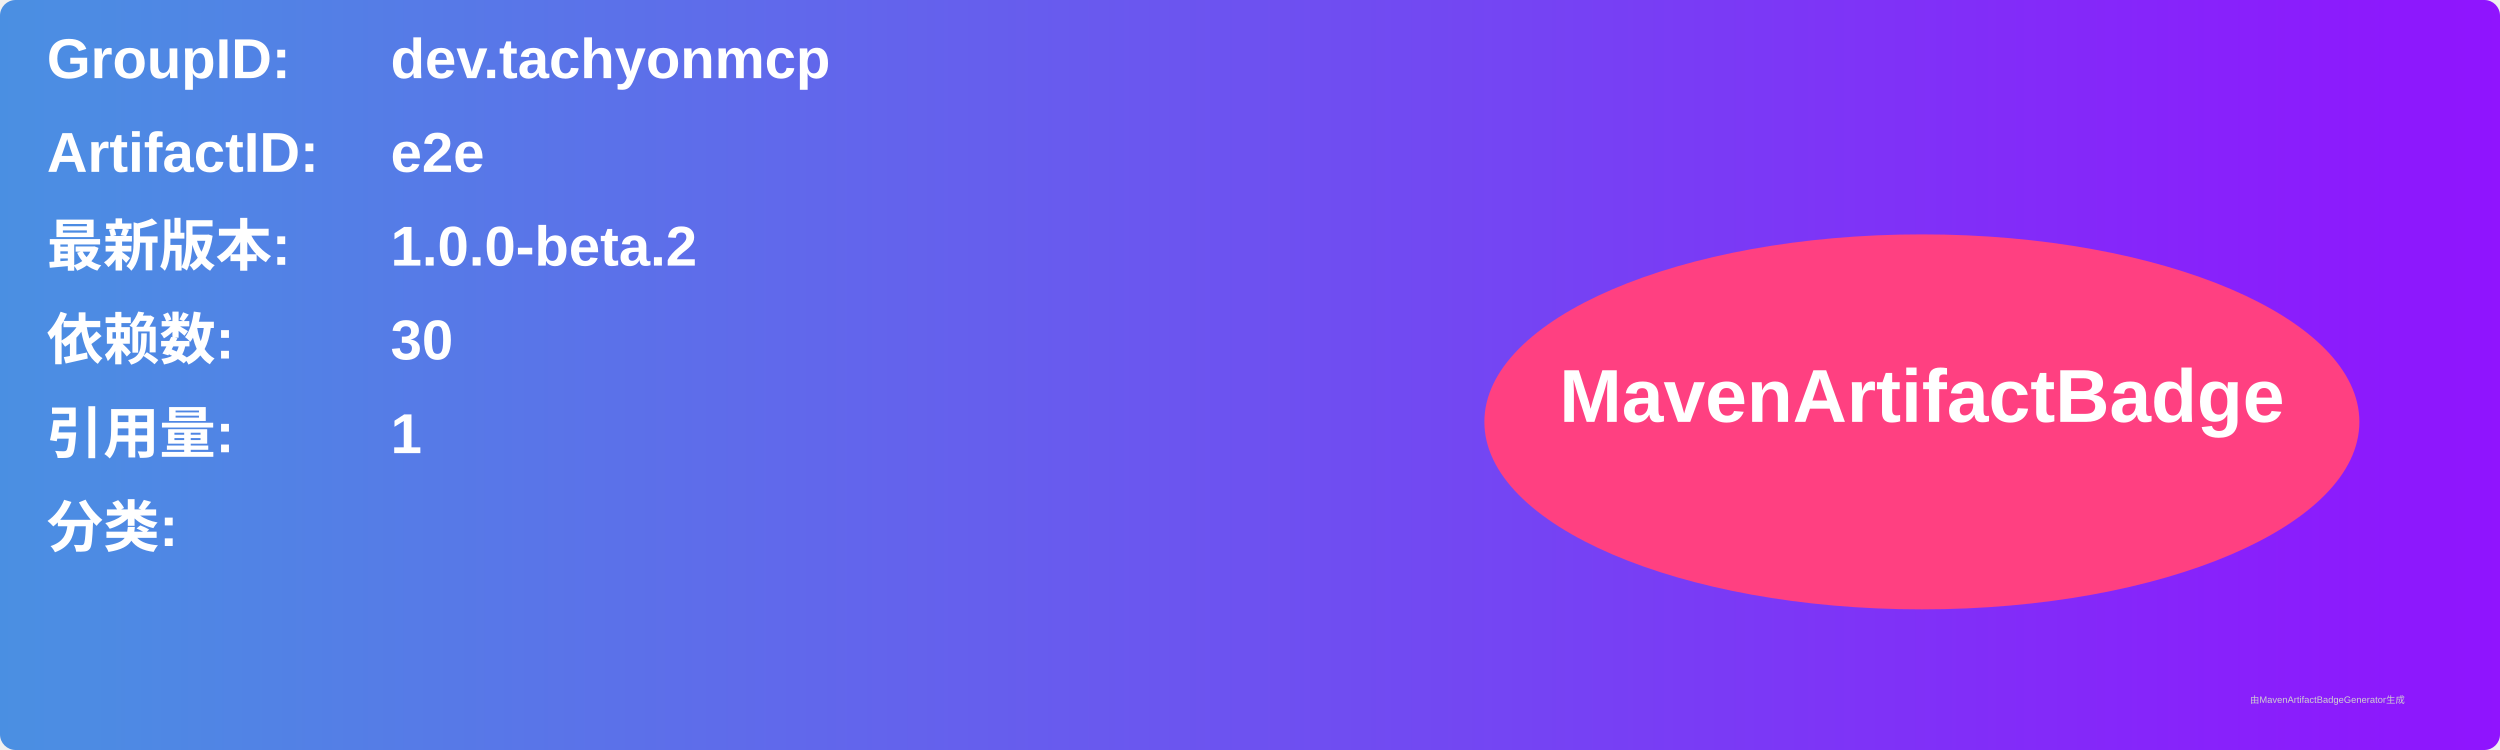
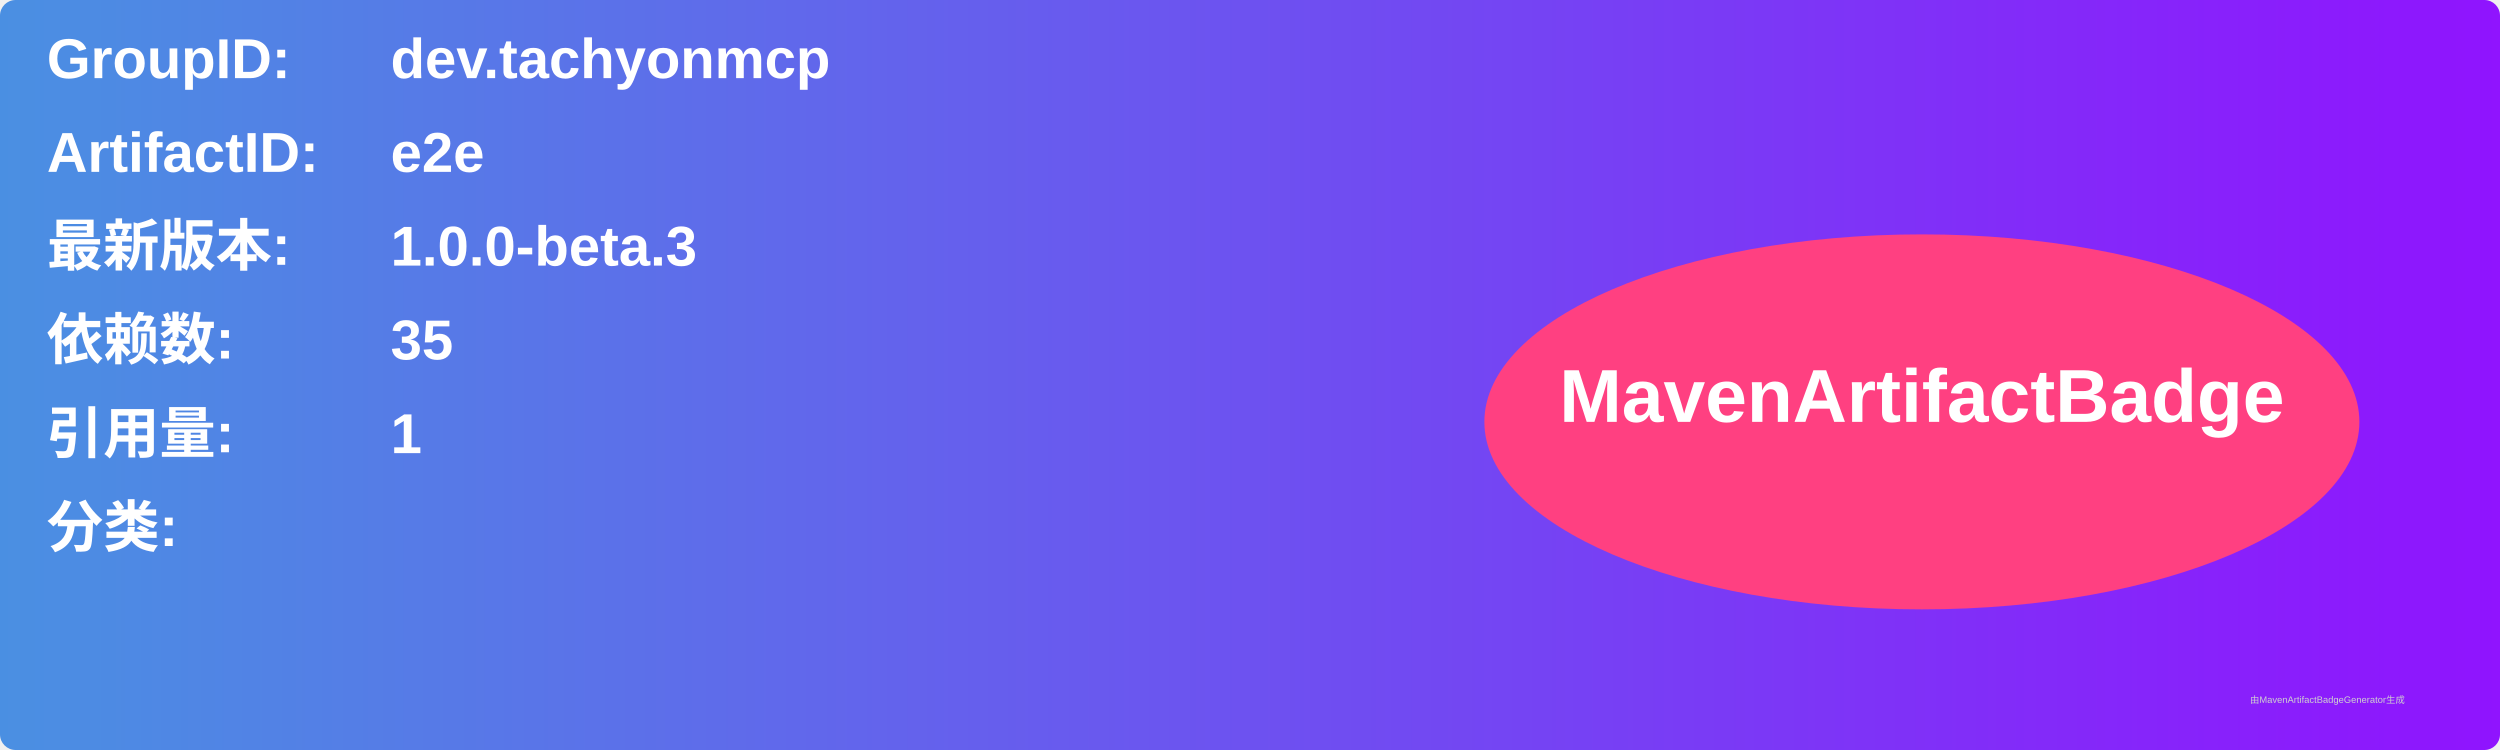
<svg xmlns="http://www.w3.org/2000/svg" width="800" height="240" viewBox="0 0 800 240">
  <linearGradient id="grad" x1="0%" y1="0%" x2="100%" y2="0%">
    <stop offset="0%" stop-color="#4a90e2" />
    <stop offset="100%" stop-color="#9013fe" />
  </linearGradient>
  <rect width="100%" height="100%" rx="5" ry="5" fill="url(#grad)" />
  <g transform="translate(15, 15)">
    <text x="0" y="10" font-family="Arial" font-size="18" fill="white" font-weight="bold" width="260">GroupID:</text>
    <text x="110" y="10" font-family="Arial" font-size="18" fill="white" font-weight="bold" width="460">dev.tachyonmcp</text>
    <text x="0" y="40" font-family="Arial" font-size="18" fill="white" font-weight="bold" width="260">ArtifactID:</text>
    <text x="110" y="40" font-family="Arial" font-size="18" fill="white" font-weight="bold" width="460">e2e</text>
    <text x="0" y="70" font-family="Arial" font-size="18" fill="white" font-weight="bold">最新版本:</text>
    <text x="110" y="70" font-family="Arial" font-size="18" fill="white" font-weight="bold">
-       <tspan font-weight="bold">1.0.0-beta.2</tspan>
+       <tspan font-weight="bold">1.0.0-beta.3</tspan>
    </text>
    <text x="0" y="100" font-family="Arial" font-size="18" fill="white" font-weight="bold">依赖数: </text>
    <text x="110" y="100" font-family="Arial" font-size="18" fill="white">
-       <tspan font-weight="bold">30</tspan>
+       <tspan font-weight="bold">35</tspan>
    </text>
    <text x="0" y="130" font-family="Arial" font-size="18" fill="white" font-weight="bold">引用量: </text>
    <text x="110" y="130" font-family="Arial" font-size="18" fill="white">
      <tspan font-weight="bold">1</tspan>
    </text>
    <text x="0" y="160" font-family="Arial" font-size="18" fill="white" font-weight="bold">分类:</text>
    <text x="10" y="190" font-family="Arial" font-size="10" fill="white">
      <tspan font-weight="bold" />
    </text>
    <ellipse cx="600" cy="120" rx="140" ry="60" fill="#ff4081" />
    <text x="600" y="120" text-anchor="middle" font-family="Arial" font-size="24" fill="white" font-weight="bold">MavenArtifactBadge</text>
  </g>
  <text x="720" y="225" font-family="Arial" font-size="3" fill="#d0d0d0">由MavenArtifactBadgeGenerator生成</text>
</svg>
